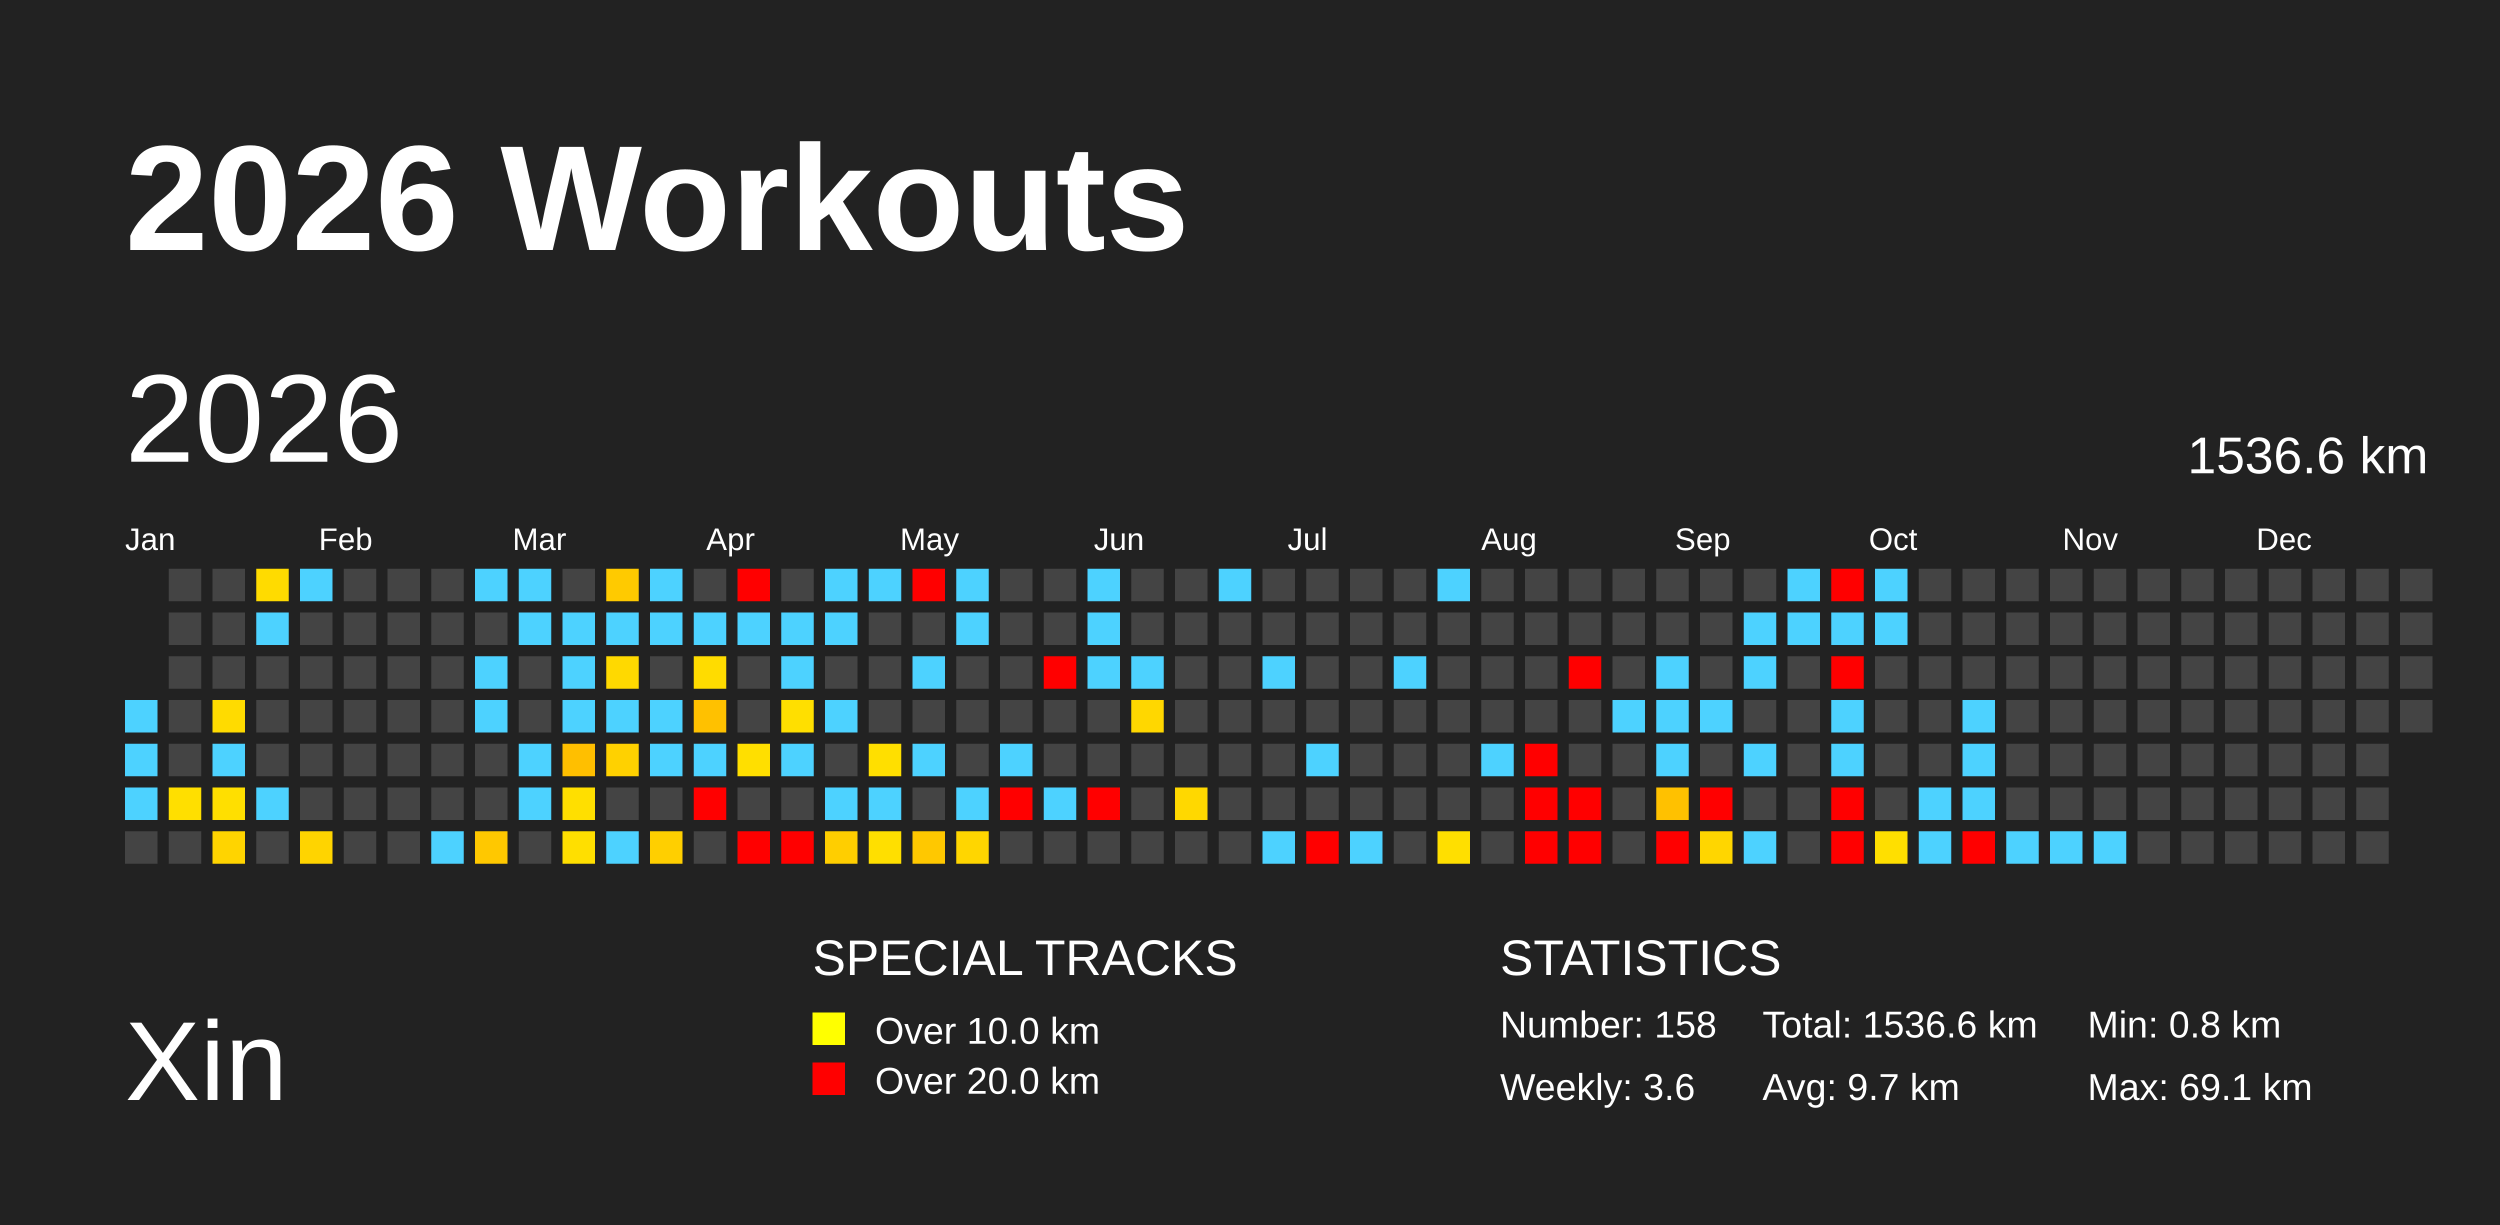
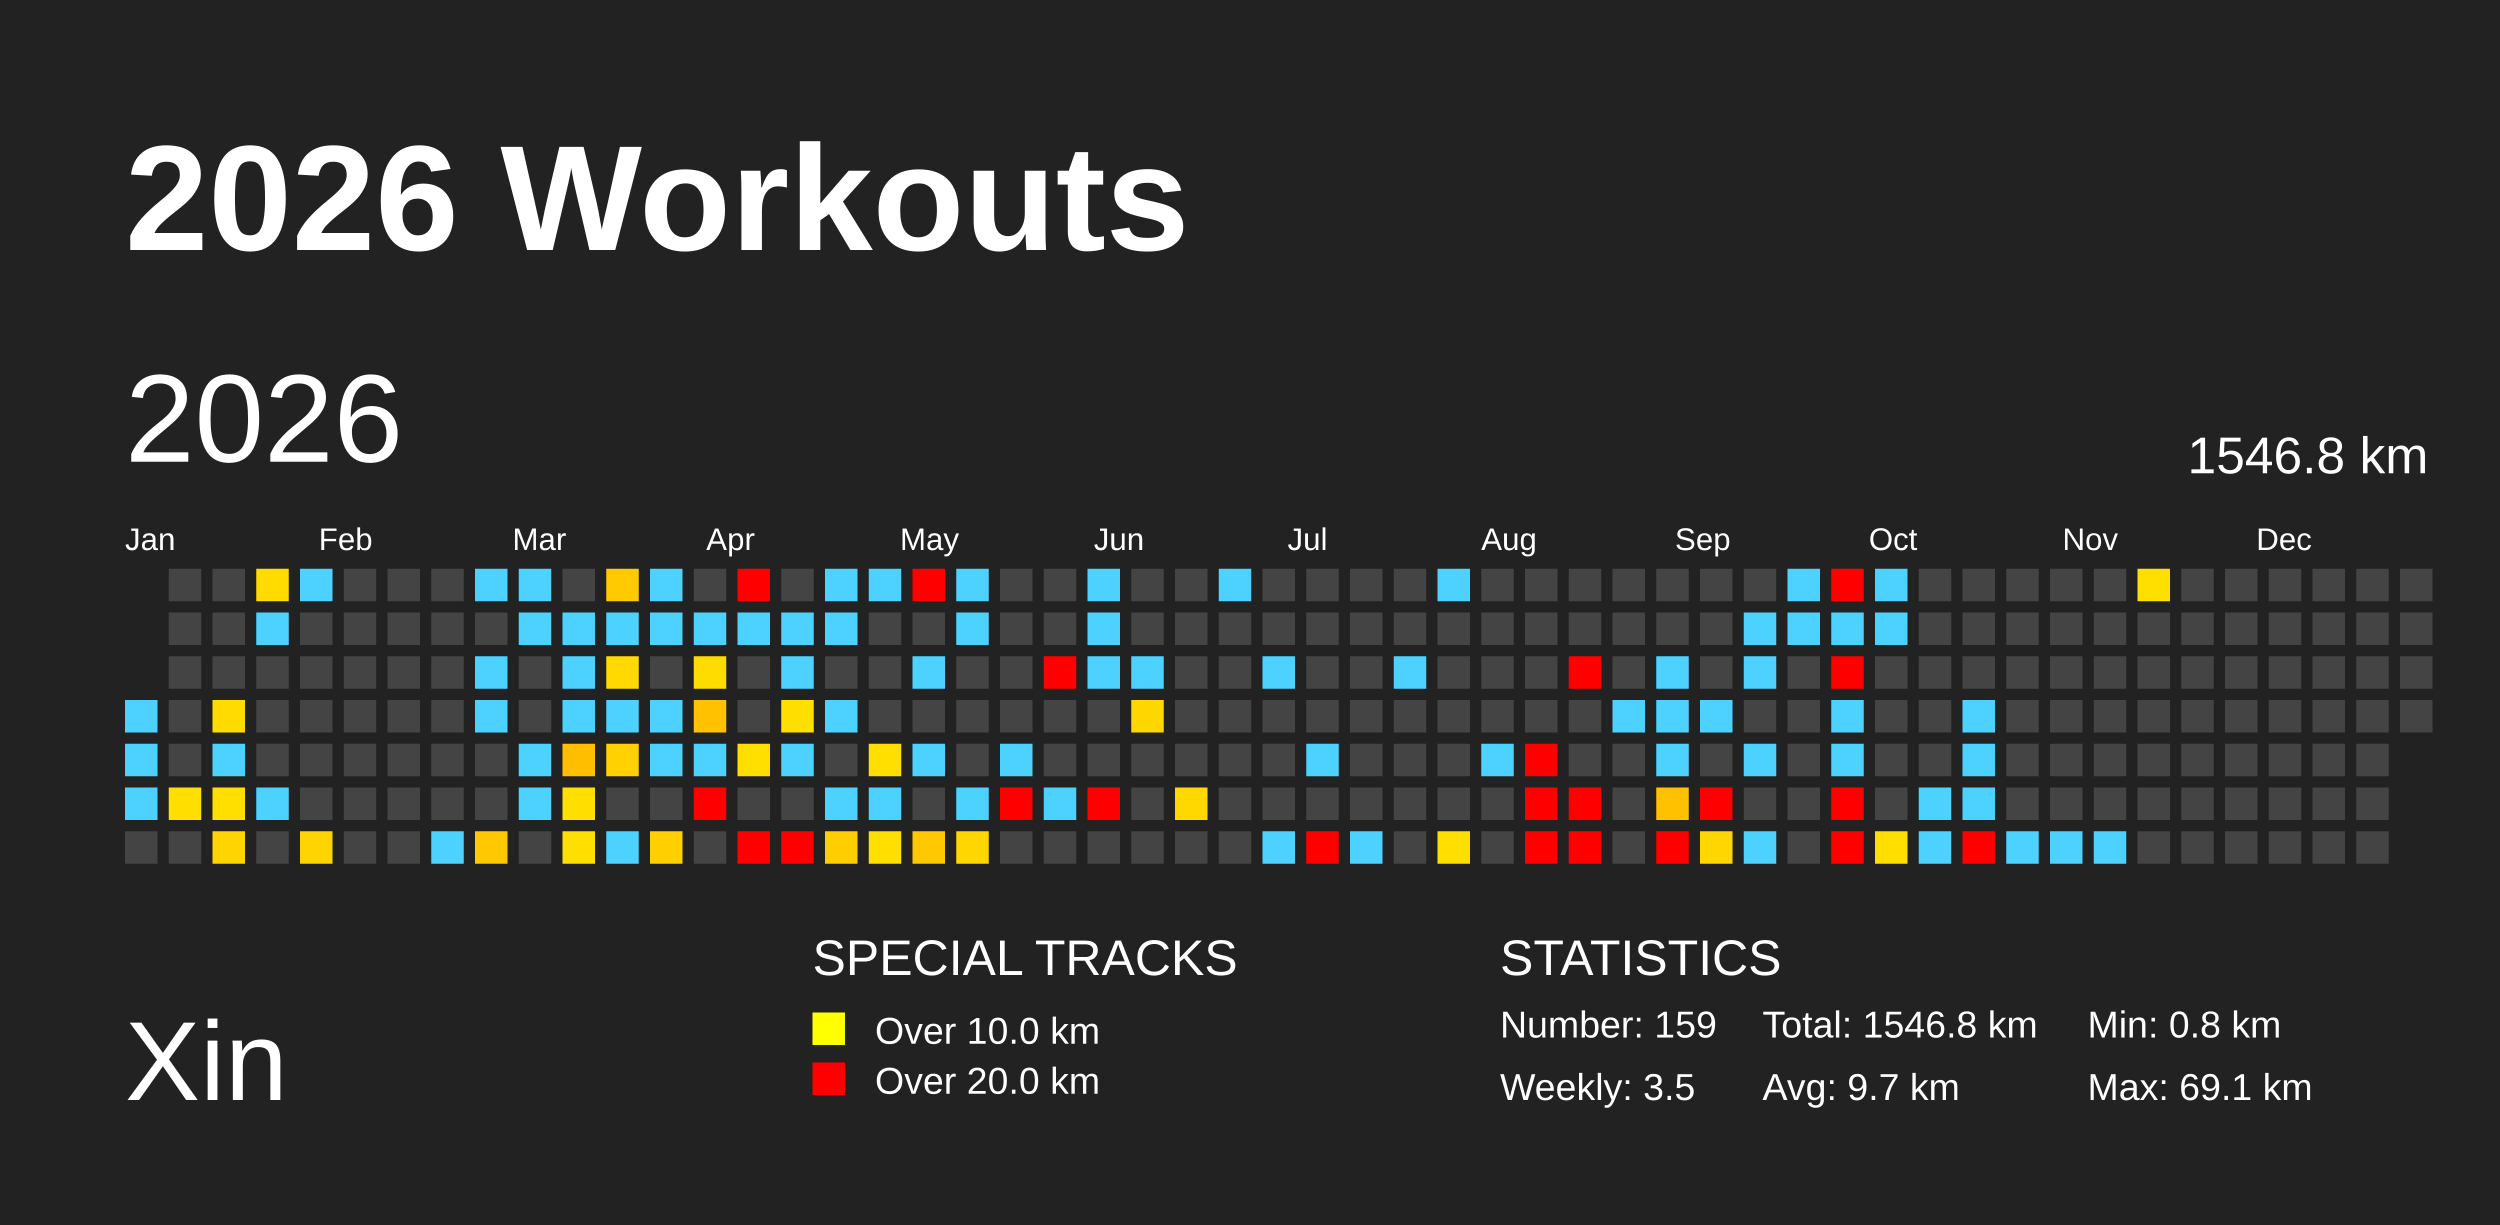
<svg xmlns="http://www.w3.org/2000/svg" baseProfile="full" height="98mm" version="1.1" viewBox="0,0,200,98" width="200mm">
  <defs />
  <rect fill="#222222" height="98" width="200" x="0" y="0" />
  <text fill="#FFFFFF" style="font-size:12px; font-family:Arial; font-weight:bold;" x="10" y="20">2026 Workouts</text>
  <text fill="#FFFFFF" style="font-size:9px; font-family:Arial" x="10" y="88">Xin</text>
  <text fill="#FFFFFF" style="font-size:4px; font-family:Arial" x="65" y="78">SPECIAL TRACKS</text>
  <rect fill="yellow" height="2.6" width="2.6" x="65" y="81" />
  <text fill="#FFFFFF" style="font-size:3px; font-family:Arial" x="70" y="83.5">Over 10.0 km</text>
  <rect fill="red" height="2.6" width="2.6" x="65" y="85" />
  <text fill="#FFFFFF" style="font-size:3px; font-family:Arial" x="70" y="87.5">Over 20.0 km</text>
  <text fill="#FFFFFF" style="font-size:4px; font-family:Arial" x="120" y="78">STATISTICS</text>
-   <text fill="#FFFFFF" style="font-size:3px; font-family:Arial" x="120" y="83">Number: 158</text>
-   <text fill="#FFFFFF" style="font-size:3px; font-family:Arial" x="120" y="88">Weekly: 3.6</text>
-   <text fill="#FFFFFF" style="font-size:3px; font-family:Arial" x="141" y="83">Total: 1536.6 km</text>
+   <text fill="#FFFFFF" style="font-size:3px; font-family:Arial" x="120" y="83">Number: 159</text>
+   <text fill="#FFFFFF" style="font-size:3px; font-family:Arial" x="120" y="88">Weekly: 3.5</text>
+   <text fill="#FFFFFF" style="font-size:3px; font-family:Arial" x="141" y="83">Total: 1546.8 km</text>
  <text fill="#FFFFFF" style="font-size:3px; font-family:Arial" x="141" y="88">Avg: 9.7 km</text>
  <text fill="#FFFFFF" style="font-size:3px; font-family:Arial" x="167" y="83">Min: 0.8 km</text>
  <text fill="#FFFFFF" style="font-size:3px; font-family:Arial" x="167" y="88">Max: 69.1 km</text>
  <text dominant-baseline="hanging" fill="#FFFFFF" style="font-size:10.0px; font-family:Arial;" x="10" y="30">2026</text>
-   <text dominant-baseline="hanging" fill="#FFFFFF" style="font-size:4.125px; font-family:Arial;" x="175" y="35">1536.6 km</text>
+   <text dominant-baseline="hanging" fill="#FFFFFF" style="font-size:4.125px; font-family:Arial;" x="175" y="35">1546.8 km</text>
  <text fill="#FFFFFF" style="font-size:2.5px; font-family:Arial" x="10.0" y="44">Jan</text>
  <text fill="#FFFFFF" style="font-size:2.5px; font-family:Arial" x="25.5" y="44">Feb</text>
  <text fill="#FFFFFF" style="font-size:2.5px; font-family:Arial" x="41.0" y="44">Mar</text>
  <text fill="#FFFFFF" style="font-size:2.5px; font-family:Arial" x="56.5" y="44">Apr</text>
  <text fill="#FFFFFF" style="font-size:2.5px; font-family:Arial" x="72.0" y="44">May</text>
  <text fill="#FFFFFF" style="font-size:2.5px; font-family:Arial" x="87.5" y="44">Jun</text>
  <text fill="#FFFFFF" style="font-size:2.5px; font-family:Arial" x="103.0" y="44">Jul</text>
  <text fill="#FFFFFF" style="font-size:2.5px; font-family:Arial" x="118.5" y="44">Aug</text>
  <text fill="#FFFFFF" style="font-size:2.5px; font-family:Arial" x="134.0" y="44">Sep</text>
  <text fill="#FFFFFF" style="font-size:2.5px; font-family:Arial" x="149.5" y="44">Oct</text>
  <text fill="#FFFFFF" style="font-size:2.5px; font-family:Arial" x="165.0" y="44">Nov</text>
  <text fill="#FFFFFF" style="font-size:2.5px; font-family:Arial" x="180.5" y="44">Dec</text>
  <rect fill="#4dd2ff" height="2.6" width="2.6" x="10.0" y="56.0" />
  <rect fill="#4dd2ff" height="2.6" width="2.6" x="10.0" y="59.5" />
  <rect fill="#4dd2ff" height="2.6" width="2.6" x="10.0" y="63.0" />
  <rect fill="#444444" height="2.6" width="2.6" x="10.0" y="66.5" />
  <rect fill="#444444" height="2.6" width="2.6" x="13.5" y="45.5" />
  <rect fill="#444444" height="2.6" width="2.6" x="13.5" y="49.0" />
  <rect fill="#444444" height="2.6" width="2.6" x="13.5" y="52.5" />
  <rect fill="#444444" height="2.6" width="2.6" x="13.5" y="56.0" />
  <rect fill="#444444" height="2.6" width="2.6" x="13.5" y="59.5" />
  <rect fill="#ffdf00" height="2.6" width="2.6" x="13.5" y="63.0" />
  <rect fill="#444444" height="2.6" width="2.6" x="13.5" y="66.5" />
  <rect fill="#444444" height="2.6" width="2.6" x="17.0" y="45.5" />
  <rect fill="#444444" height="2.6" width="2.6" x="17.0" y="49.0" />
  <rect fill="#444444" height="2.6" width="2.6" x="17.0" y="52.5" />
  <rect fill="#ffdb00" height="2.6" width="2.6" x="17.0" y="56.0" />
  <rect fill="#4dd2ff" height="2.6" width="2.6" x="17.0" y="59.5" />
  <rect fill="#ffdf00" height="2.6" width="2.6" x="17.0" y="63.0" />
  <rect fill="#ffd400" height="2.6" width="2.6" x="17.0" y="66.5" />
  <rect fill="#ffdb00" height="2.6" width="2.6" x="20.5" y="45.5" />
  <rect fill="#4dd2ff" height="2.6" width="2.6" x="20.5" y="49.0" />
  <rect fill="#444444" height="2.6" width="2.6" x="20.5" y="52.5" />
  <rect fill="#444444" height="2.6" width="2.6" x="20.5" y="56.0" />
  <rect fill="#444444" height="2.6" width="2.6" x="20.5" y="59.5" />
  <rect fill="#4dd2ff" height="2.6" width="2.6" x="20.5" y="63.0" />
  <rect fill="#444444" height="2.6" width="2.6" x="20.5" y="66.5" />
  <rect fill="#4dd2ff" height="2.6" width="2.6" x="24.0" y="45.5" />
  <rect fill="#444444" height="2.6" width="2.6" x="24.0" y="49.0" />
  <rect fill="#444444" height="2.6" width="2.6" x="24.0" y="52.5" />
  <rect fill="#444444" height="2.6" width="2.6" x="24.0" y="56.0" />
  <rect fill="#444444" height="2.6" width="2.6" x="24.0" y="59.5" />
  <rect fill="#444444" height="2.6" width="2.6" x="24.0" y="63.0" />
  <rect fill="#ffd400" height="2.6" width="2.6" x="24.0" y="66.5" />
  <rect fill="#444444" height="2.6" width="2.6" x="27.5" y="45.5" />
  <rect fill="#444444" height="2.6" width="2.6" x="27.5" y="49.0" />
  <rect fill="#444444" height="2.6" width="2.6" x="27.5" y="52.5" />
  <rect fill="#444444" height="2.6" width="2.6" x="27.5" y="56.0" />
  <rect fill="#444444" height="2.6" width="2.6" x="27.5" y="59.5" />
  <rect fill="#444444" height="2.6" width="2.6" x="27.5" y="63.0" />
  <rect fill="#444444" height="2.6" width="2.6" x="27.5" y="66.5" />
  <rect fill="#444444" height="2.6" width="2.6" x="31.0" y="45.5" />
  <rect fill="#444444" height="2.6" width="2.6" x="31.0" y="49.0" />
  <rect fill="#444444" height="2.6" width="2.6" x="31.0" y="52.5" />
  <rect fill="#444444" height="2.6" width="2.6" x="31.0" y="56.0" />
  <rect fill="#444444" height="2.6" width="2.6" x="31.0" y="59.5" />
  <rect fill="#444444" height="2.6" width="2.6" x="31.0" y="63.0" />
  <rect fill="#444444" height="2.6" width="2.6" x="31.0" y="66.5" />
  <rect fill="#444444" height="2.6" width="2.6" x="34.5" y="45.5" />
  <rect fill="#444444" height="2.6" width="2.6" x="34.5" y="49.0" />
  <rect fill="#444444" height="2.6" width="2.6" x="34.5" y="52.5" />
  <rect fill="#444444" height="2.6" width="2.6" x="34.5" y="56.0" />
  <rect fill="#444444" height="2.6" width="2.6" x="34.5" y="59.5" />
  <rect fill="#444444" height="2.6" width="2.6" x="34.5" y="63.0" />
  <rect fill="#4dd2ff" height="2.6" width="2.6" x="34.5" y="66.5" />
  <rect fill="#4dd2ff" height="2.6" width="2.6" x="38.0" y="45.5" />
  <rect fill="#444444" height="2.6" width="2.6" x="38.0" y="49.0" />
  <rect fill="#4dd2ff" height="2.6" width="2.6" x="38.0" y="52.5" />
  <rect fill="#4dd2ff" height="2.6" width="2.6" x="38.0" y="56.0" />
  <rect fill="#444444" height="2.6" width="2.6" x="38.0" y="59.5" />
  <rect fill="#444444" height="2.6" width="2.6" x="38.0" y="63.0" />
  <rect fill="#ffc800" height="2.6" width="2.6" x="38.0" y="66.5" />
  <rect fill="#4dd2ff" height="2.6" width="2.6" x="41.5" y="45.5" />
  <rect fill="#4dd2ff" height="2.6" width="2.6" x="41.5" y="49.0" />
  <rect fill="#444444" height="2.6" width="2.6" x="41.5" y="52.5" />
  <rect fill="#444444" height="2.6" width="2.6" x="41.5" y="56.0" />
  <rect fill="#4dd2ff" height="2.6" width="2.6" x="41.5" y="59.5" />
  <rect fill="#4dd2ff" height="2.6" width="2.6" x="41.5" y="63.0" />
  <rect fill="#444444" height="2.6" width="2.6" x="41.5" y="66.5" />
  <rect fill="#444444" height="2.6" width="2.6" x="45.0" y="45.5" />
  <rect fill="#4dd2ff" height="2.6" width="2.6" x="45.0" y="49.0" />
  <rect fill="#4dd2ff" height="2.6" width="2.6" x="45.0" y="52.5" />
  <rect fill="#4dd2ff" height="2.6" width="2.6" x="45.0" y="56.0" />
  <rect fill="#ffbf00" height="2.6" width="2.6" x="45.0" y="59.5" />
  <rect fill="#ffdf00" height="2.6" width="2.6" x="45.0" y="63.0" />
  <rect fill="#ffdf00" height="2.6" width="2.6" x="45.0" y="66.5" />
  <rect fill="#ffca00" height="2.6" width="2.6" x="48.5" y="45.5" />
  <rect fill="#4dd2ff" height="2.6" width="2.6" x="48.5" y="49.0" />
  <rect fill="#ffd900" height="2.6" width="2.6" x="48.5" y="52.5" />
  <rect fill="#4dd2ff" height="2.6" width="2.6" x="48.5" y="56.0" />
  <rect fill="#ffd100" height="2.6" width="2.6" x="48.5" y="59.5" />
  <rect fill="#444444" height="2.6" width="2.6" x="48.5" y="63.0" />
  <rect fill="#4dd2ff" height="2.6" width="2.6" x="48.5" y="66.5" />
  <rect fill="#4dd2ff" height="2.6" width="2.6" x="52.0" y="45.5" />
  <rect fill="#4dd2ff" height="2.6" width="2.6" x="52.0" y="49.0" />
  <rect fill="#444444" height="2.6" width="2.6" x="52.0" y="52.5" />
  <rect fill="#4dd2ff" height="2.6" width="2.6" x="52.0" y="56.0" />
  <rect fill="#4dd2ff" height="2.6" width="2.6" x="52.0" y="59.5" />
  <rect fill="#444444" height="2.6" width="2.6" x="52.0" y="63.0" />
  <rect fill="#ffcf00" height="2.6" width="2.6" x="52.0" y="66.5" />
  <rect fill="#444444" height="2.6" width="2.6" x="55.5" y="45.5" />
  <rect fill="#4dd2ff" height="2.6" width="2.6" x="55.5" y="49.0" />
  <rect fill="#ffdc00" height="2.6" width="2.6" x="55.5" y="52.5" />
  <rect fill="#ffc100" height="2.6" width="2.6" x="55.5" y="56.0" />
  <rect fill="#4dd2ff" height="2.6" width="2.6" x="55.5" y="59.5" />
  <rect fill="red" height="2.6" width="2.6" x="55.5" y="63.0" />
  <rect fill="#444444" height="2.6" width="2.6" x="55.5" y="66.5" />
  <rect fill="red" height="2.6" width="2.6" x="59.0" y="45.5" />
  <rect fill="#4dd2ff" height="2.6" width="2.6" x="59.0" y="49.0" />
  <rect fill="#444444" height="2.6" width="2.6" x="59.0" y="52.5" />
  <rect fill="#444444" height="2.6" width="2.6" x="59.0" y="56.0" />
  <rect fill="#ffdf00" height="2.6" width="2.6" x="59.0" y="59.5" />
  <rect fill="#444444" height="2.6" width="2.6" x="59.0" y="63.0" />
  <rect fill="red" height="2.6" width="2.6" x="59.0" y="66.5" />
  <rect fill="#444444" height="2.6" width="2.6" x="62.5" y="45.5" />
  <rect fill="#4dd2ff" height="2.6" width="2.6" x="62.5" y="49.0" />
  <rect fill="#4dd2ff" height="2.6" width="2.6" x="62.5" y="52.5" />
  <rect fill="#ffdf00" height="2.6" width="2.6" x="62.5" y="56.0" />
  <rect fill="#4dd2ff" height="2.6" width="2.6" x="62.5" y="59.5" />
  <rect fill="#444444" height="2.6" width="2.6" x="62.5" y="63.0" />
  <rect fill="red" height="2.6" width="2.6" x="62.5" y="66.5" />
  <rect fill="#4dd2ff" height="2.6" width="2.6" x="66.0" y="45.5" />
  <rect fill="#4dd2ff" height="2.6" width="2.6" x="66.0" y="49.0" />
  <rect fill="#444444" height="2.6" width="2.6" x="66.0" y="52.5" />
  <rect fill="#4dd2ff" height="2.6" width="2.6" x="66.0" y="56.0" />
  <rect fill="#444444" height="2.6" width="2.6" x="66.0" y="59.5" />
  <rect fill="#4dd2ff" height="2.6" width="2.6" x="66.0" y="63.0" />
  <rect fill="#ffce00" height="2.6" width="2.6" x="66.0" y="66.5" />
  <rect fill="#4dd2ff" height="2.6" width="2.6" x="69.5" y="45.5" />
  <rect fill="#444444" height="2.6" width="2.6" x="69.5" y="49.0" />
  <rect fill="#444444" height="2.6" width="2.6" x="69.5" y="52.5" />
  <rect fill="#444444" height="2.6" width="2.6" x="69.5" y="56.0" />
  <rect fill="#ffdf00" height="2.6" width="2.6" x="69.5" y="59.5" />
  <rect fill="#4dd2ff" height="2.6" width="2.6" x="69.5" y="63.0" />
  <rect fill="#ffdf00" height="2.6" width="2.6" x="69.5" y="66.5" />
  <rect fill="red" height="2.6" width="2.6" x="73.0" y="45.5" />
  <rect fill="#444444" height="2.6" width="2.6" x="73.0" y="49.0" />
  <rect fill="#4dd2ff" height="2.6" width="2.6" x="73.0" y="52.5" />
  <rect fill="#444444" height="2.6" width="2.6" x="73.0" y="56.0" />
  <rect fill="#4dd2ff" height="2.6" width="2.6" x="73.0" y="59.5" />
  <rect fill="#444444" height="2.6" width="2.6" x="73.0" y="63.0" />
  <rect fill="#ffc800" height="2.6" width="2.6" x="73.0" y="66.5" />
  <rect fill="#4dd2ff" height="2.6" width="2.6" x="76.5" y="45.5" />
  <rect fill="#4dd2ff" height="2.6" width="2.6" x="76.5" y="49.0" />
  <rect fill="#444444" height="2.6" width="2.6" x="76.5" y="52.5" />
  <rect fill="#444444" height="2.6" width="2.6" x="76.5" y="56.0" />
  <rect fill="#444444" height="2.6" width="2.6" x="76.5" y="59.5" />
  <rect fill="#4dd2ff" height="2.6" width="2.6" x="76.5" y="63.0" />
  <rect fill="#ffd600" height="2.6" width="2.6" x="76.5" y="66.5" />
  <rect fill="#444444" height="2.6" width="2.6" x="80.0" y="45.5" />
  <rect fill="#444444" height="2.6" width="2.6" x="80.0" y="49.0" />
  <rect fill="#444444" height="2.6" width="2.6" x="80.0" y="52.5" />
  <rect fill="#444444" height="2.6" width="2.6" x="80.0" y="56.0" />
  <rect fill="#4dd2ff" height="2.6" width="2.6" x="80.0" y="59.5" />
  <rect fill="red" height="2.6" width="2.6" x="80.0" y="63.0" />
  <rect fill="#444444" height="2.6" width="2.6" x="80.0" y="66.5" />
  <rect fill="#444444" height="2.6" width="2.6" x="83.5" y="45.5" />
  <rect fill="#444444" height="2.6" width="2.6" x="83.5" y="49.0" />
  <rect fill="red" height="2.6" width="2.6" x="83.5" y="52.5" />
  <rect fill="#444444" height="2.6" width="2.6" x="83.5" y="56.0" />
  <rect fill="#444444" height="2.6" width="2.6" x="83.5" y="59.5" />
  <rect fill="#4dd2ff" height="2.6" width="2.6" x="83.5" y="63.0" />
  <rect fill="#444444" height="2.6" width="2.6" x="83.5" y="66.5" />
  <rect fill="#4dd2ff" height="2.6" width="2.6" x="87.0" y="45.5" />
  <rect fill="#4dd2ff" height="2.6" width="2.6" x="87.0" y="49.0" />
  <rect fill="#4dd2ff" height="2.6" width="2.6" x="87.0" y="52.5" />
  <rect fill="#444444" height="2.6" width="2.6" x="87.0" y="56.0" />
  <rect fill="#444444" height="2.6" width="2.6" x="87.0" y="59.5" />
  <rect fill="red" height="2.6" width="2.6" x="87.0" y="63.0" />
  <rect fill="#444444" height="2.6" width="2.6" x="87.0" y="66.5" />
  <rect fill="#444444" height="2.6" width="2.6" x="90.5" y="45.5" />
  <rect fill="#444444" height="2.6" width="2.6" x="90.5" y="49.0" />
  <rect fill="#4dd2ff" height="2.6" width="2.6" x="90.5" y="52.5" />
  <rect fill="#ffd700" height="2.6" width="2.6" x="90.5" y="56.0" />
  <rect fill="#444444" height="2.6" width="2.6" x="90.5" y="59.5" />
  <rect fill="#444444" height="2.6" width="2.6" x="90.5" y="63.0" />
  <rect fill="#444444" height="2.6" width="2.6" x="90.5" y="66.5" />
  <rect fill="#444444" height="2.6" width="2.6" x="94.0" y="45.5" />
  <rect fill="#444444" height="2.6" width="2.6" x="94.0" y="49.0" />
  <rect fill="#444444" height="2.6" width="2.6" x="94.0" y="52.5" />
  <rect fill="#444444" height="2.6" width="2.6" x="94.0" y="56.0" />
  <rect fill="#444444" height="2.6" width="2.6" x="94.0" y="59.5" />
  <rect fill="#ffd800" height="2.6" width="2.6" x="94.0" y="63.0" />
  <rect fill="#444444" height="2.6" width="2.6" x="94.0" y="66.5" />
  <rect fill="#4dd2ff" height="2.6" width="2.6" x="97.5" y="45.5" />
  <rect fill="#444444" height="2.6" width="2.6" x="97.5" y="49.0" />
  <rect fill="#444444" height="2.6" width="2.6" x="97.5" y="52.5" />
  <rect fill="#444444" height="2.6" width="2.6" x="97.5" y="56.0" />
  <rect fill="#444444" height="2.6" width="2.6" x="97.5" y="59.5" />
  <rect fill="#444444" height="2.6" width="2.6" x="97.5" y="63.0" />
  <rect fill="#444444" height="2.6" width="2.6" x="97.5" y="66.5" />
  <rect fill="#444444" height="2.6" width="2.6" x="101.0" y="45.5" />
  <rect fill="#444444" height="2.6" width="2.6" x="101.0" y="49.0" />
  <rect fill="#4dd2ff" height="2.6" width="2.6" x="101.0" y="52.5" />
  <rect fill="#444444" height="2.6" width="2.6" x="101.0" y="56.0" />
  <rect fill="#444444" height="2.6" width="2.6" x="101.0" y="59.5" />
  <rect fill="#444444" height="2.6" width="2.6" x="101.0" y="63.0" />
  <rect fill="#4dd2ff" height="2.6" width="2.6" x="101.0" y="66.5" />
  <rect fill="#444444" height="2.6" width="2.6" x="104.5" y="45.5" />
  <rect fill="#444444" height="2.6" width="2.6" x="104.5" y="49.0" />
  <rect fill="#444444" height="2.6" width="2.6" x="104.5" y="52.5" />
  <rect fill="#444444" height="2.6" width="2.6" x="104.5" y="56.0" />
  <rect fill="#4dd2ff" height="2.6" width="2.6" x="104.5" y="59.5" />
  <rect fill="#444444" height="2.6" width="2.6" x="104.5" y="63.0" />
  <rect fill="red" height="2.6" width="2.6" x="104.5" y="66.5" />
  <rect fill="#444444" height="2.6" width="2.6" x="108.0" y="45.5" />
  <rect fill="#444444" height="2.6" width="2.6" x="108.0" y="49.0" />
  <rect fill="#444444" height="2.6" width="2.6" x="108.0" y="52.5" />
  <rect fill="#444444" height="2.6" width="2.6" x="108.0" y="56.0" />
  <rect fill="#444444" height="2.6" width="2.6" x="108.0" y="59.5" />
  <rect fill="#444444" height="2.6" width="2.6" x="108.0" y="63.0" />
  <rect fill="#4dd2ff" height="2.6" width="2.6" x="108.0" y="66.5" />
  <rect fill="#444444" height="2.6" width="2.6" x="111.5" y="45.5" />
  <rect fill="#444444" height="2.6" width="2.6" x="111.5" y="49.0" />
  <rect fill="#4dd2ff" height="2.6" width="2.6" x="111.5" y="52.5" />
  <rect fill="#444444" height="2.6" width="2.6" x="111.5" y="56.0" />
  <rect fill="#444444" height="2.6" width="2.6" x="111.5" y="59.5" />
  <rect fill="#444444" height="2.6" width="2.6" x="111.5" y="63.0" />
  <rect fill="#444444" height="2.6" width="2.6" x="111.5" y="66.5" />
  <rect fill="#4dd2ff" height="2.6" width="2.6" x="115.0" y="45.5" />
  <rect fill="#444444" height="2.6" width="2.6" x="115.0" y="49.0" />
  <rect fill="#444444" height="2.6" width="2.6" x="115.0" y="52.5" />
  <rect fill="#444444" height="2.6" width="2.6" x="115.0" y="56.0" />
  <rect fill="#444444" height="2.6" width="2.6" x="115.0" y="59.5" />
  <rect fill="#444444" height="2.6" width="2.6" x="115.0" y="63.0" />
  <rect fill="#ffdf00" height="2.6" width="2.6" x="115.0" y="66.5" />
  <rect fill="#444444" height="2.6" width="2.6" x="118.5" y="45.5" />
  <rect fill="#444444" height="2.6" width="2.6" x="118.5" y="49.0" />
  <rect fill="#444444" height="2.6" width="2.6" x="118.5" y="52.5" />
  <rect fill="#444444" height="2.6" width="2.6" x="118.5" y="56.0" />
  <rect fill="#4dd2ff" height="2.6" width="2.6" x="118.5" y="59.5" />
  <rect fill="#444444" height="2.6" width="2.6" x="118.5" y="63.0" />
  <rect fill="#444444" height="2.6" width="2.6" x="118.5" y="66.5" />
  <rect fill="#444444" height="2.6" width="2.6" x="122.0" y="45.5" />
  <rect fill="#444444" height="2.6" width="2.6" x="122.0" y="49.0" />
  <rect fill="#444444" height="2.6" width="2.6" x="122.0" y="52.5" />
  <rect fill="#444444" height="2.6" width="2.6" x="122.0" y="56.0" />
  <rect fill="red" height="2.6" width="2.6" x="122.0" y="59.5" />
  <rect fill="red" height="2.6" width="2.6" x="122.0" y="63.0" />
  <rect fill="red" height="2.6" width="2.6" x="122.0" y="66.5" />
  <rect fill="#444444" height="2.6" width="2.6" x="125.5" y="45.5" />
  <rect fill="#444444" height="2.6" width="2.6" x="125.5" y="49.0" />
  <rect fill="red" height="2.6" width="2.6" x="125.5" y="52.5" />
  <rect fill="#444444" height="2.6" width="2.6" x="125.5" y="56.0" />
  <rect fill="#444444" height="2.6" width="2.6" x="125.5" y="59.5" />
  <rect fill="red" height="2.6" width="2.6" x="125.5" y="63.0" />
  <rect fill="red" height="2.6" width="2.6" x="125.5" y="66.5" />
  <rect fill="#444444" height="2.6" width="2.6" x="129.0" y="45.5" />
  <rect fill="#444444" height="2.6" width="2.6" x="129.0" y="49.0" />
  <rect fill="#444444" height="2.6" width="2.6" x="129.0" y="52.5" />
  <rect fill="#4dd2ff" height="2.6" width="2.6" x="129.0" y="56.0" />
  <rect fill="#444444" height="2.6" width="2.6" x="129.0" y="59.5" />
  <rect fill="#444444" height="2.6" width="2.6" x="129.0" y="63.0" />
  <rect fill="#444444" height="2.6" width="2.6" x="129.0" y="66.5" />
  <rect fill="#444444" height="2.6" width="2.6" x="132.5" y="45.5" />
  <rect fill="#444444" height="2.6" width="2.6" x="132.5" y="49.0" />
  <rect fill="#4dd2ff" height="2.6" width="2.6" x="132.5" y="52.5" />
  <rect fill="#4dd2ff" height="2.6" width="2.6" x="132.5" y="56.0" />
  <rect fill="#4dd2ff" height="2.6" width="2.6" x="132.5" y="59.5" />
  <rect fill="#ffc100" height="2.6" width="2.6" x="132.5" y="63.0" />
  <rect fill="red" height="2.6" width="2.6" x="132.5" y="66.5" />
  <rect fill="#444444" height="2.6" width="2.6" x="136.0" y="45.5" />
  <rect fill="#444444" height="2.6" width="2.6" x="136.0" y="49.0" />
  <rect fill="#444444" height="2.6" width="2.6" x="136.0" y="52.5" />
  <rect fill="#4dd2ff" height="2.6" width="2.6" x="136.0" y="56.0" />
  <rect fill="#444444" height="2.6" width="2.6" x="136.0" y="59.5" />
  <rect fill="red" height="2.6" width="2.6" x="136.0" y="63.0" />
  <rect fill="#ffd600" height="2.6" width="2.6" x="136.0" y="66.5" />
  <rect fill="#444444" height="2.6" width="2.6" x="139.5" y="45.5" />
  <rect fill="#4dd2ff" height="2.6" width="2.6" x="139.5" y="49.0" />
  <rect fill="#4dd2ff" height="2.6" width="2.6" x="139.5" y="52.5" />
  <rect fill="#444444" height="2.6" width="2.6" x="139.5" y="56.0" />
  <rect fill="#4dd2ff" height="2.6" width="2.6" x="139.5" y="59.5" />
  <rect fill="#444444" height="2.6" width="2.6" x="139.5" y="63.0" />
  <rect fill="#4dd2ff" height="2.6" width="2.6" x="139.5" y="66.5" />
  <rect fill="#4dd2ff" height="2.6" width="2.6" x="143.0" y="45.5" />
  <rect fill="#4dd2ff" height="2.6" width="2.6" x="143.0" y="49.0" />
  <rect fill="#444444" height="2.6" width="2.6" x="143.0" y="52.5" />
  <rect fill="#444444" height="2.6" width="2.6" x="143.0" y="56.0" />
  <rect fill="#444444" height="2.6" width="2.6" x="143.0" y="59.5" />
  <rect fill="#444444" height="2.6" width="2.6" x="143.0" y="63.0" />
  <rect fill="#444444" height="2.6" width="2.6" x="143.0" y="66.5" />
  <rect fill="red" height="2.6" width="2.6" x="146.5" y="45.5" />
  <rect fill="#4dd2ff" height="2.6" width="2.6" x="146.5" y="49.0" />
  <rect fill="red" height="2.6" width="2.6" x="146.5" y="52.5" />
  <rect fill="#4dd2ff" height="2.6" width="2.6" x="146.5" y="56.0" />
  <rect fill="#4dd2ff" height="2.6" width="2.6" x="146.5" y="59.5" />
  <rect fill="red" height="2.6" width="2.6" x="146.5" y="63.0" />
  <rect fill="red" height="2.6" width="2.6" x="146.5" y="66.5" />
  <rect fill="#4dd2ff" height="2.6" width="2.6" x="150.0" y="45.5" />
  <rect fill="#4dd2ff" height="2.6" width="2.6" x="150.0" y="49.0" />
  <rect fill="#444444" height="2.6" width="2.6" x="150.0" y="52.5" />
  <rect fill="#444444" height="2.6" width="2.6" x="150.0" y="56.0" />
  <rect fill="#444444" height="2.6" width="2.6" x="150.0" y="59.5" />
  <rect fill="#444444" height="2.6" width="2.6" x="150.0" y="63.0" />
  <rect fill="#ffdf00" height="2.6" width="2.6" x="150.0" y="66.5" />
  <rect fill="#444444" height="2.6" width="2.6" x="153.5" y="45.5" />
  <rect fill="#444444" height="2.6" width="2.6" x="153.5" y="49.0" />
  <rect fill="#444444" height="2.6" width="2.6" x="153.5" y="52.5" />
  <rect fill="#444444" height="2.6" width="2.6" x="153.5" y="56.0" />
  <rect fill="#444444" height="2.6" width="2.6" x="153.5" y="59.5" />
  <rect fill="#4dd2ff" height="2.6" width="2.6" x="153.5" y="63.0" />
  <rect fill="#4dd2ff" height="2.6" width="2.6" x="153.5" y="66.5" />
  <rect fill="#444444" height="2.6" width="2.6" x="157.0" y="45.5" />
  <rect fill="#444444" height="2.6" width="2.6" x="157.0" y="49.0" />
  <rect fill="#444444" height="2.6" width="2.6" x="157.0" y="52.5" />
  <rect fill="#4dd2ff" height="2.6" width="2.6" x="157.0" y="56.0" />
  <rect fill="#4dd2ff" height="2.6" width="2.6" x="157.0" y="59.5" />
  <rect fill="#4dd2ff" height="2.6" width="2.6" x="157.0" y="63.0" />
  <rect fill="red" height="2.6" width="2.6" x="157.0" y="66.5" />
  <rect fill="#444444" height="2.6" width="2.6" x="160.5" y="45.5" />
  <rect fill="#444444" height="2.6" width="2.6" x="160.5" y="49.0" />
  <rect fill="#444444" height="2.6" width="2.6" x="160.5" y="52.5" />
  <rect fill="#444444" height="2.6" width="2.6" x="160.5" y="56.0" />
  <rect fill="#444444" height="2.6" width="2.6" x="160.5" y="59.5" />
  <rect fill="#444444" height="2.6" width="2.6" x="160.5" y="63.0" />
  <rect fill="#4dd2ff" height="2.6" width="2.6" x="160.5" y="66.5" />
  <rect fill="#444444" height="2.6" width="2.6" x="164.0" y="45.5" />
  <rect fill="#444444" height="2.6" width="2.6" x="164.0" y="49.0" />
  <rect fill="#444444" height="2.6" width="2.6" x="164.0" y="52.5" />
  <rect fill="#444444" height="2.6" width="2.6" x="164.0" y="56.0" />
  <rect fill="#444444" height="2.6" width="2.6" x="164.0" y="59.5" />
  <rect fill="#444444" height="2.6" width="2.6" x="164.0" y="63.0" />
  <rect fill="#4dd2ff" height="2.6" width="2.6" x="164.0" y="66.5" />
  <rect fill="#444444" height="2.6" width="2.6" x="167.5" y="45.5" />
  <rect fill="#444444" height="2.6" width="2.6" x="167.5" y="49.0" />
  <rect fill="#444444" height="2.6" width="2.6" x="167.5" y="52.5" />
  <rect fill="#444444" height="2.6" width="2.6" x="167.5" y="56.0" />
  <rect fill="#444444" height="2.6" width="2.6" x="167.5" y="59.5" />
  <rect fill="#444444" height="2.6" width="2.6" x="167.5" y="63.0" />
  <rect fill="#4dd2ff" height="2.6" width="2.6" x="167.5" y="66.5" />
-   <rect fill="#444444" height="2.6" width="2.6" x="171.0" y="45.5" />
+   <rect fill="#ffdf00" height="2.6" width="2.6" x="171.0" y="45.5" />
  <rect fill="#444444" height="2.6" width="2.6" x="171.0" y="49.0" />
  <rect fill="#444444" height="2.6" width="2.6" x="171.0" y="52.5" />
  <rect fill="#444444" height="2.6" width="2.6" x="171.0" y="56.0" />
  <rect fill="#444444" height="2.6" width="2.6" x="171.0" y="59.5" />
  <rect fill="#444444" height="2.6" width="2.6" x="171.0" y="63.0" />
  <rect fill="#444444" height="2.6" width="2.6" x="171.0" y="66.5" />
  <rect fill="#444444" height="2.6" width="2.6" x="174.5" y="45.5" />
  <rect fill="#444444" height="2.6" width="2.6" x="174.5" y="49.0" />
  <rect fill="#444444" height="2.6" width="2.6" x="174.5" y="52.5" />
  <rect fill="#444444" height="2.6" width="2.6" x="174.5" y="56.0" />
  <rect fill="#444444" height="2.6" width="2.6" x="174.5" y="59.5" />
  <rect fill="#444444" height="2.6" width="2.6" x="174.5" y="63.0" />
  <rect fill="#444444" height="2.6" width="2.6" x="174.5" y="66.5" />
  <rect fill="#444444" height="2.6" width="2.6" x="178.0" y="45.5" />
  <rect fill="#444444" height="2.6" width="2.6" x="178.0" y="49.0" />
  <rect fill="#444444" height="2.6" width="2.6" x="178.0" y="52.5" />
  <rect fill="#444444" height="2.6" width="2.6" x="178.0" y="56.0" />
  <rect fill="#444444" height="2.6" width="2.6" x="178.0" y="59.5" />
  <rect fill="#444444" height="2.6" width="2.6" x="178.0" y="63.0" />
  <rect fill="#444444" height="2.6" width="2.6" x="178.0" y="66.5" />
  <rect fill="#444444" height="2.6" width="2.6" x="181.5" y="45.5" />
  <rect fill="#444444" height="2.6" width="2.6" x="181.5" y="49.0" />
  <rect fill="#444444" height="2.6" width="2.6" x="181.5" y="52.5" />
  <rect fill="#444444" height="2.6" width="2.6" x="181.5" y="56.0" />
  <rect fill="#444444" height="2.6" width="2.6" x="181.5" y="59.5" />
  <rect fill="#444444" height="2.6" width="2.6" x="181.5" y="63.0" />
  <rect fill="#444444" height="2.6" width="2.6" x="181.5" y="66.5" />
  <rect fill="#444444" height="2.6" width="2.6" x="185.0" y="45.5" />
  <rect fill="#444444" height="2.6" width="2.6" x="185.0" y="49.0" />
  <rect fill="#444444" height="2.6" width="2.6" x="185.0" y="52.5" />
  <rect fill="#444444" height="2.6" width="2.6" x="185.0" y="56.0" />
  <rect fill="#444444" height="2.6" width="2.6" x="185.0" y="59.5" />
  <rect fill="#444444" height="2.6" width="2.6" x="185.0" y="63.0" />
  <rect fill="#444444" height="2.6" width="2.6" x="185.0" y="66.5" />
  <rect fill="#444444" height="2.6" width="2.6" x="188.5" y="45.5" />
  <rect fill="#444444" height="2.6" width="2.6" x="188.5" y="49.0" />
  <rect fill="#444444" height="2.6" width="2.6" x="188.5" y="52.5" />
  <rect fill="#444444" height="2.6" width="2.6" x="188.5" y="56.0" />
  <rect fill="#444444" height="2.6" width="2.6" x="188.5" y="59.5" />
  <rect fill="#444444" height="2.6" width="2.6" x="188.5" y="63.0" />
  <rect fill="#444444" height="2.6" width="2.6" x="188.5" y="66.5" />
  <rect fill="#444444" height="2.6" width="2.6" x="192.0" y="45.5" />
  <rect fill="#444444" height="2.6" width="2.6" x="192.0" y="49.0" />
  <rect fill="#444444" height="2.6" width="2.6" x="192.0" y="52.5" />
  <rect fill="#444444" height="2.6" width="2.6" x="192.0" y="56.0" />
</svg>
